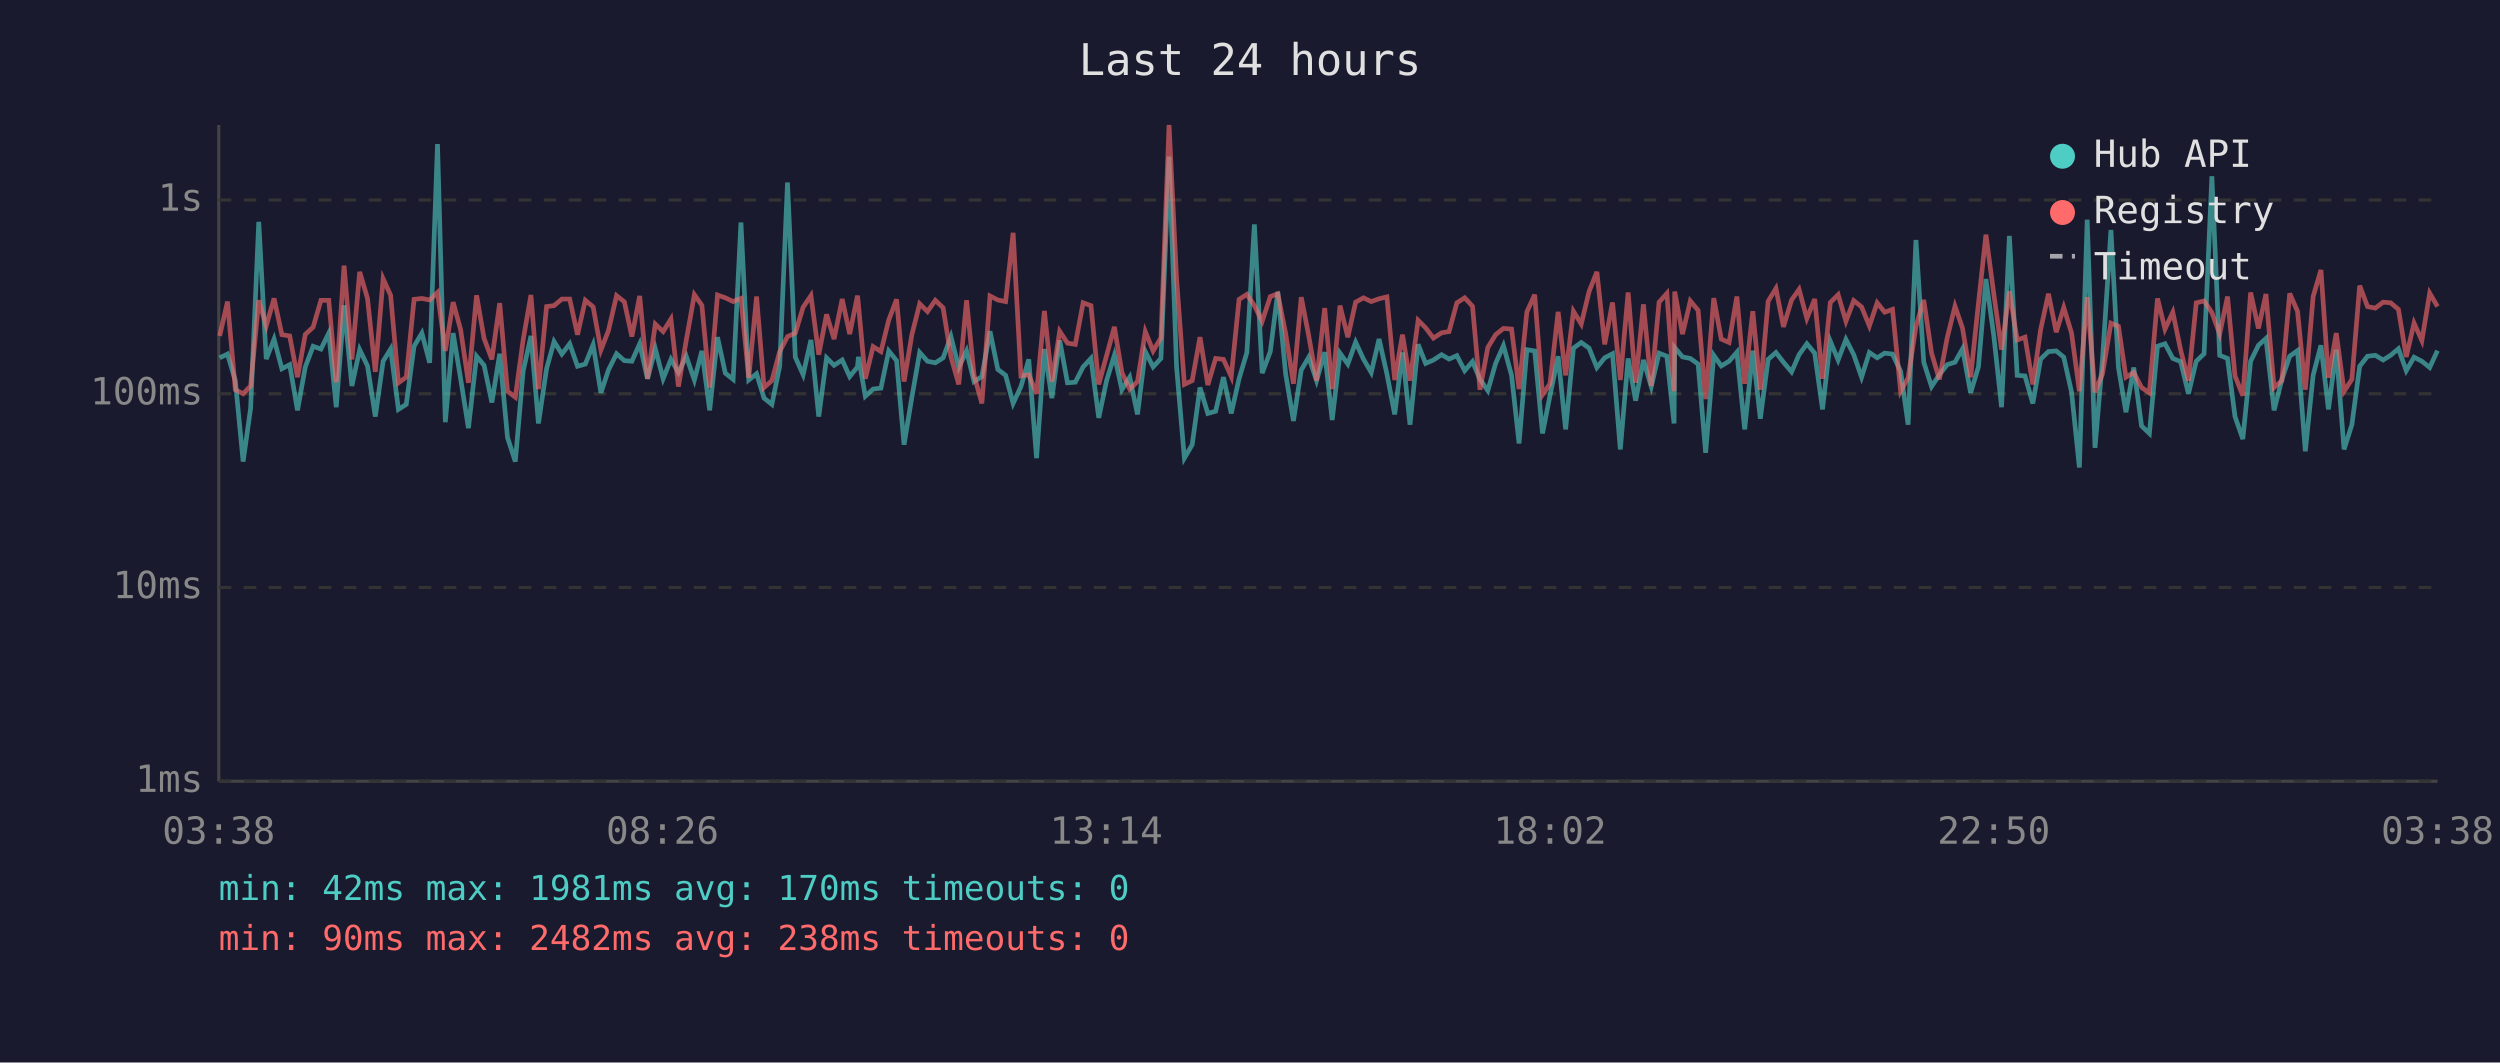
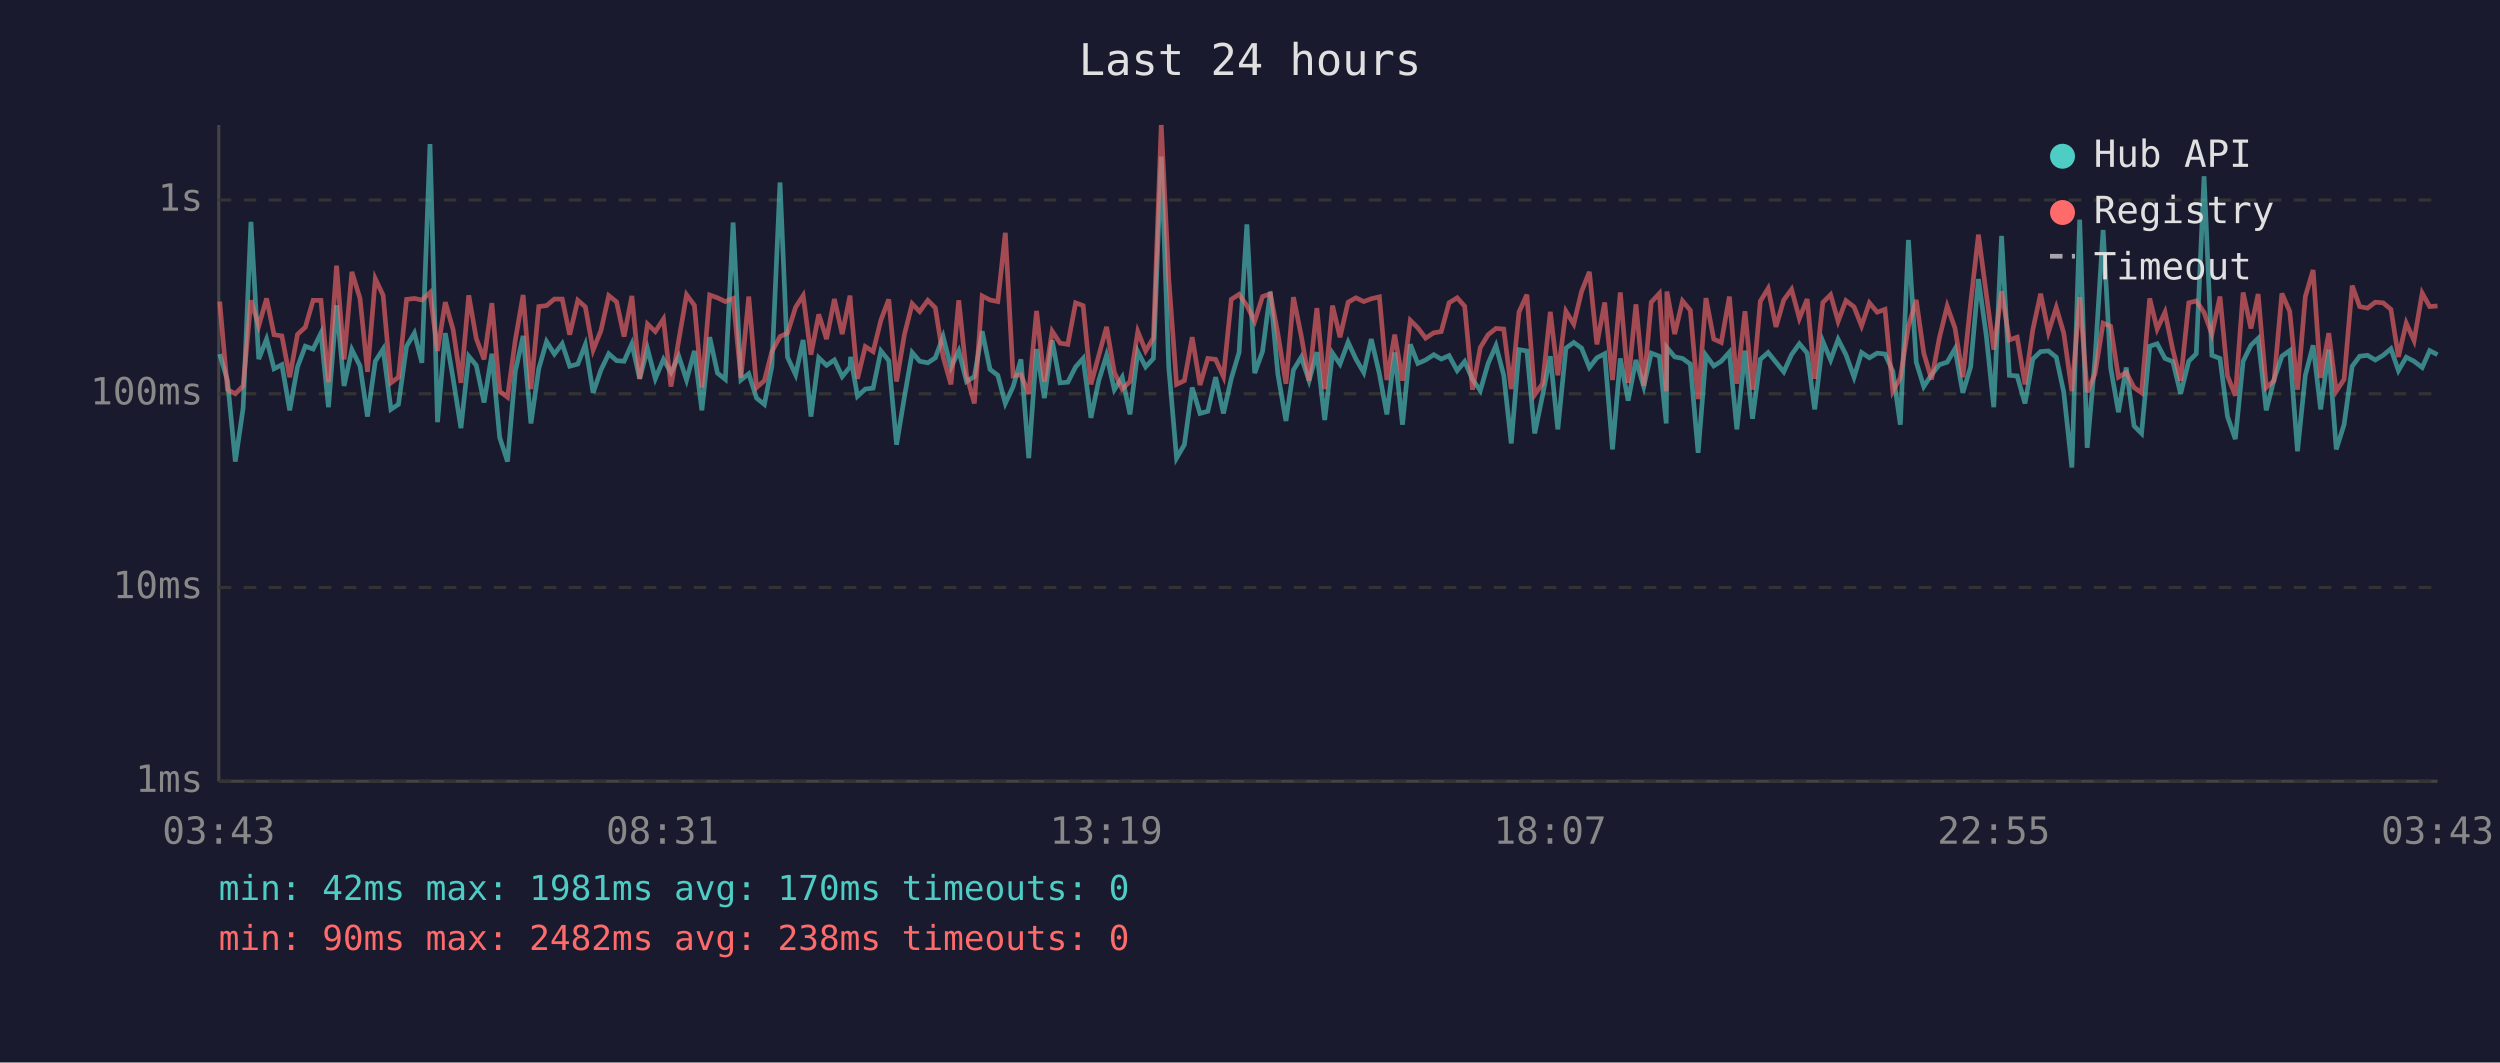
<svg xmlns="http://www.w3.org/2000/svg" viewBox="0 0 800 340" font-family="monospace" font-size="12">
  <rect width="800" height="340" fill="#1a1a2e" />
  <text x="400" y="24" fill="#e0e0e0" font-size="14" text-anchor="middle">Last 24 hours</text>
  <line x1="70" y1="40" x2="70" y2="250" stroke="#444" stroke-width="1" />
  <line x1="70" y1="250" x2="780" y2="250" stroke="#444" stroke-width="1" />
  <line x1="70" y1="250" x2="780" y2="250" stroke="#333" stroke-width="1" stroke-dasharray="4" />
  <text x="65" y="250" fill="#888" text-anchor="end" dominant-baseline="middle">1ms</text>
  <line x1="70" y1="188" x2="780" y2="188" stroke="#333" stroke-width="1" stroke-dasharray="4" />
  <text x="65" y="188" fill="#888" text-anchor="end" dominant-baseline="middle">10ms</text>
  <line x1="70" y1="126" x2="780" y2="126" stroke="#333" stroke-width="1" stroke-dasharray="4" />
  <text x="65" y="126" fill="#888" text-anchor="end" dominant-baseline="middle">100ms</text>
  <line x1="70" y1="64" x2="780" y2="64" stroke="#333" stroke-width="1" stroke-dasharray="4" />
  <text x="65" y="64" fill="#888" text-anchor="end" dominant-baseline="middle">1s</text>
-   <text x="70" y="270" fill="#888" text-anchor="middle">03:38</text>
-   <text x="212" y="270" fill="#888" text-anchor="middle">08:26</text>
-   <text x="354" y="270" fill="#888" text-anchor="middle">13:14</text>
-   <text x="496" y="270" fill="#888" text-anchor="middle">18:02</text>
-   <text x="638" y="270" fill="#888" text-anchor="middle">22:50</text>
-   <text x="780" y="270" fill="#888" text-anchor="middle">03:38</text>
-   <polyline points="70.3,114.5 72.8,113.3 75.3,121.8 77.8,147.7 80.2,130.6 82.8,71.0 85.2,114.9 87.7,108.5 90.2,118.0 92.7,116.7 95.2,131.3 97.7,117.4 100.2,110.8 102.7,111.7 105.2,106.6 107.6,130.3 110.1,97.7 112.6,123.5 115.1,111.9 117.6,117.1 120.1,133.3 122.6,115.6 125.0,111.7 127.5,131.0 130.0,129.4 132.5,110.8 135.0,106.6 137.5,116.1 140.0,46.1 142.5,135.1 145.0,106.6 147.4,121.2 149.9,137.0 152.5,114.0 154.9,116.9 157.4,128.8 159.9,113.2 162.4,140.0 164.9,147.7 167.4,118.8 169.9,107.5 172.3,135.5 174.9,118.0 177.3,109.3 179.8,113.3 182.3,110.0 184.8,117.2 187.3,116.5 189.8,110.3 192.3,125.7 194.7,118.4 197.3,113.2 199.8,115.4 202.2,115.6 204.7,110.0 207.2,121.2 209.7,111.6 212.2,121.2 214.7,115.0 217.1,119.2 219.6,114.0 222.2,121.6 224.6,112.3 227.1,131.3 229.6,107.9 232.1,119.4 234.6,121.4 237.1,71.2 239.6,121.6 242.1,119.6 244.5,127.4 247.0,129.4 249.5,117.2 252.0,58.4 254.5,114.3 257.0,119.9 259.5,108.8 262.0,133.3 264.5,114.5 266.9,116.9 269.5,115.2 271.9,120.5 274.4,117.4 274.7,114.2 276.9,126.8 279.4,124.5 281.9,124.2 284.4,112.3 286.9,115.4 289.3,142.3 291.8,127.1 294.3,112.8 296.8,115.6 299.3,116.1 301.8,114.5 304.3,107.7 306.8,117.6 309.3,112.3 311.7,122.1 314.2,120.5 316.8,106.0 319.3,118.2 321.8,120.1 324.2,129.1 326.7,123.7 329.2,115.0 331.7,146.6 334.2,111.7 336.6,127.4 339.1,108.9 341.6,122.5 344.1,122.3 346.6,117.4 349.1,114.7 351.6,133.7 354.1,121.8 356.6,113.7 359.0,124.7 361.5,120.7 364.0,132.6 366.5,112.5 369.0,117.4 371.5,114.7 374.1,50.1 376.5,117.4 379.0,146.6 381.5,142.3 384.0,124.0 386.5,132.3 389.0,131.6 391.5,120.7 394.0,132.3 396.5,121.2 399.0,112.8 401.4,71.8 403.9,119.4 406.5,112.5 408.9,93.4 411.4,119.6 413.9,134.7 416.4,118.4 418.8,114.3 421.3,121.8 423.9,112.7 426.3,134.4 428.8,113.0 431.3,116.5 433.8,109.5 436.3,114.9 438.8,119.2 441.3,108.5 443.8,119.6 446.3,132.6 448.8,112.8 451.2,135.9 453.8,110.2 456.2,116.3 458.7,115.2 461.3,113.5 463.7,114.9 466.2,113.8 468.7,118.6 471.2,115.7 473.6,121.4 476.1,125.0 478.6,116.3 481.1,110.6 483.7,120.1 486.1,141.9 488.6,111.9 491.1,112.3 493.6,138.7 496.0,126.6 498.6,114.0 501.0,137.4 503.5,111.4 506.0,109.6 508.5,111.4 511.0,117.6 513.5,114.5 516.0,113.2 518.5,143.8 521.0,114.7 523.4,128.2 525.9,115.2 528.4,123.7 530.9,113.0 533.4,114.0 535.7,135.5 535.9,111.2 538.4,114.2 540.9,114.7 543.4,116.5 545.8,144.9 548.4,113.7 550.8,117.1 553.3,115.6 555.8,112.7 558.3,137.4 560.9,112.2 563.3,134.0 565.8,115.0 568.3,112.8 570.7,115.9 573.3,119.0 575.7,113.5 578.2,110.0 580.7,113.0 583.2,131.0 585.7,109.2 588.2,115.2 590.7,108.6 593.2,113.5 595.7,120.7 598.2,112.8 600.7,114.5 603.1,113.0 605.6,113.3 608.2,118.8 610.6,135.9 613.1,76.8 615.6,115.9 618.1,123.7 620.6,119.9 623.1,116.7 625.6,115.9 628.0,111.6 630.6,125.7 633.1,117.4 635.5,89.3 638.0,107.3 640.5,130.3 643.0,75.5 645.5,120.1 648.0,120.3 650.5,129.1 653.0,114.9 655.5,112.5 658.0,112.3 660.4,114.3 662.9,125.5 665.4,149.6 667.9,70.3 670.4,143.3 672.8,115.0 675.5,73.6 677.9,117.6 680.3,131.9 682.8,117.6 685.3,136.3 687.8,138.7 690.4,110.8 692.8,110.0 695.3,114.7 697.8,115.7 700.3,126.0 702.8,115.6 705.3,113.2 707.8,56.4 710.3,113.7 712.8,114.7 715.2,133.3 717.7,140.5 720.2,115.6 722.7,110.5 725.1,108.3 727.7,131.3 730.2,121.4 732.7,114.0 735.2,112.2 737.7,144.4 740.2,120.1 742.7,110.5 745.1,131.0 747.6,111.9 750.1,143.8 752.6,135.9 755.1,117.2 757.6,114.0 760.1,113.7 762.6,115.2 765.0,113.7 767.5,111.6 770.0,118.6 772.5,114.3 775.0,115.6 777.5,117.6 780.0,112.2" fill="none" stroke="#4ecdc4" stroke-width="1.5" opacity="0.6" />
-   <polyline points="70.3,107.5 72.8,96.5 75.3,124.7 77.8,126.0 80.2,123.5 82.8,96.1 85.2,104.3 87.7,95.5 90.2,107.1 92.7,107.5 95.2,120.7 97.7,107.0 100.2,104.7 102.7,96.1 105.2,96.1 107.6,122.3 110.1,85.0 112.6,115.0 115.1,87.0 117.6,95.5 120.1,119.0 122.6,89.2 125.0,94.5 127.5,122.5 130.0,120.7 132.5,95.8 135.0,95.5 137.5,96.0 140.0,93.6 142.5,112.3 145.0,96.7 147.4,105.5 149.9,122.5 152.5,94.5 154.9,108.3 157.4,115.0 159.9,97.0 162.4,125.2 164.9,127.1 167.4,108.8 169.9,94.4 172.3,124.5 174.9,98.1 177.3,97.8 179.8,95.7 182.3,95.7 184.8,107.1 187.3,96.1 189.8,98.2 192.3,112.0 194.7,105.8 197.3,94.6 199.8,96.6 202.2,107.7 204.7,94.7 207.2,121.2 209.7,103.7 212.2,106.1 214.7,102.1 217.1,123.7 219.6,108.9 222.2,94.3 224.6,97.7 227.1,124.0 229.6,94.4 232.1,95.3 234.6,96.5 237.1,95.5 239.6,120.9 242.1,94.9 244.5,124.0 247.0,121.8 249.5,112.5 252.0,107.7 254.5,106.6 257.0,98.3 259.5,94.6 262.0,113.5 264.5,100.6 266.9,108.5 269.5,95.7 271.9,106.9 274.4,94.6 274.7,97.5 276.9,121.2 279.4,110.9 281.9,112.5 284.4,102.4 286.9,95.8 289.3,122.1 291.8,107.1 294.3,97.2 296.8,99.7 299.3,96.1 301.8,98.5 304.3,114.2 306.8,123.0 309.3,96.1 311.7,120.1 314.2,129.1 316.8,94.7 319.3,96.0 321.8,96.5 324.2,74.5 326.7,120.3 329.2,119.9 331.7,126.0 334.2,99.5 336.6,122.1 339.1,106.0 341.6,109.8 344.1,110.2 346.6,96.9 349.1,97.8 351.6,123.0 354.1,113.8 356.6,104.6 359.0,119.2 361.5,124.5 364.0,122.1 366.5,106.1 369.0,112.3 371.5,108.1 374.1,40.0 376.5,89.2 379.0,123.0 381.5,121.8 384.0,107.9 386.5,123.2 389.0,114.7 391.5,115.0 394.0,120.5 396.5,95.8 399.0,94.2 401.4,97.8 403.9,102.8 406.5,94.9 408.9,94.0 411.4,106.7 413.9,122.8 416.4,95.1 418.8,107.5 421.3,121.8 423.9,98.6 426.3,124.5 428.8,97.8 431.3,107.9 433.8,96.7 436.3,95.3 438.8,96.5 441.3,95.6 443.8,95.0 446.3,121.6 448.8,107.1 451.2,121.8 453.8,102.5 456.2,104.9 458.7,108.2 461.3,106.5 463.7,106.1 466.2,96.9 468.7,95.3 471.2,98.0 473.6,124.7 476.1,111.2 478.6,107.1 481.1,105.1 483.7,105.3 486.1,124.5 488.6,99.8 491.1,94.3 493.6,126.3 496.0,122.8 498.6,99.8 501.0,120.1 503.5,99.6 506.0,103.7 508.5,93.3 511.0,87.0 513.5,110.2 516.0,96.8 518.5,121.6 521.0,93.6 523.4,122.5 525.9,97.4 528.4,123.5 530.9,96.7 533.4,93.9 535.7,125.2 535.9,93.3 538.4,106.9 540.9,96.3 543.4,99.3 545.8,127.7 548.4,95.4 550.8,108.5 553.3,109.6 555.8,94.9 558.3,122.8 560.9,99.6 563.3,124.7 565.8,96.4 568.3,92.3 570.7,104.6 573.3,96.0 575.7,92.6 578.2,101.9 580.7,95.7 583.2,121.2 585.7,96.8 588.2,94.3 590.7,102.8 593.2,96.2 595.7,98.2 598.2,104.3 600.7,96.9 603.1,99.9 605.6,99.0 608.2,125.2 610.6,120.9 613.1,104.4 615.6,96.0 618.1,113.0 620.6,121.4 623.1,108.1 625.6,98.0 628.0,105.0 630.6,120.7 633.1,97.1 635.5,75.1 638.0,94.0 640.5,111.9 643.0,93.2 645.5,108.8 648.0,107.9 650.5,123.0 653.0,105.5 655.5,94.0 658.0,106.3 660.4,98.4 662.9,106.6 665.4,125.2 667.9,95.1 670.4,125.5 672.8,119.6 675.5,103.4 677.9,104.4 680.3,120.7 682.8,119.2 685.3,124.0 687.8,125.7 690.4,95.5 692.8,105.3 695.3,99.9 697.8,112.0 700.3,121.8 702.8,96.9 705.3,96.3 707.8,100.0 710.3,106.9 712.8,94.9 715.2,120.3 717.7,126.6 720.2,93.6 722.7,105.1 725.1,94.1 727.7,124.0 730.2,121.8 732.7,93.9 735.2,99.6 737.7,124.7 740.2,94.9 742.7,86.4 745.1,120.9 747.6,106.6 750.1,125.2 752.6,121.4 755.1,91.4 757.6,98.1 760.1,98.6 762.6,96.7 765.0,96.9 767.5,99.0 770.0,114.2 772.5,103.4 775.0,109.0 777.5,93.8 780.0,98.1" fill="none" stroke="#ff6b6b" stroke-width="1.5" opacity="0.6" />
+   <text x="70" y="270" fill="#888" text-anchor="middle">03:43</text>
+   <text x="212" y="270" fill="#888" text-anchor="middle">08:31</text>
+   <text x="354" y="270" fill="#888" text-anchor="middle">13:19</text>
+   <text x="496" y="270" fill="#888" text-anchor="middle">18:07</text>
+   <text x="638" y="270" fill="#888" text-anchor="middle">22:55</text>
+   <text x="780" y="270" fill="#888" text-anchor="middle">03:43</text>
+   <polyline points="70.3,113.3 72.8,121.8 75.3,147.7 77.8,130.6 80.3,71.0 82.8,114.9 85.3,108.5 87.7,118.0 90.2,116.7 92.7,131.3 95.2,117.4 97.7,110.8 100.2,111.7 102.7,106.6 105.1,130.3 107.7,97.7 110.1,123.5 112.6,111.9 115.2,117.1 117.6,133.3 120.1,115.6 122.6,111.7 125.1,131.0 127.5,129.4 130.1,110.8 132.6,106.6 135.0,116.1 137.6,46.1 140.0,135.1 142.5,106.6 145.0,121.2 147.5,137.0 150.0,114.0 152.4,116.9 154.9,128.8 157.4,113.2 159.9,140.0 162.4,147.7 164.9,118.8 167.4,107.5 169.9,135.5 172.4,118.0 174.9,109.3 177.4,113.3 179.9,110.0 182.3,117.2 184.9,116.5 187.3,110.3 189.8,125.7 192.3,118.4 194.8,113.2 197.3,115.4 199.7,115.6 202.2,110.0 204.7,121.2 207.2,111.6 209.7,121.2 212.3,115.0 214.7,119.2 217.2,114.0 219.7,121.6 222.2,112.3 224.6,131.3 227.1,107.9 229.6,119.4 232.1,121.4 234.6,71.2 237.1,121.6 239.6,119.6 242.1,127.4 244.6,129.4 247.0,117.2 249.6,58.4 252.0,114.3 254.6,119.9 257.0,108.8 259.5,133.3 262.0,114.5 264.5,116.9 267.0,115.2 269.5,120.5 272.0,117.4 272.2,114.2 274.4,126.8 276.9,124.5 279.4,124.2 281.9,112.3 284.4,115.4 286.9,142.3 289.4,127.1 291.9,112.8 294.3,115.6 296.9,116.1 299.3,114.5 301.8,107.7 304.3,117.6 306.8,112.3 309.3,122.1 311.8,120.5 314.3,106.0 316.8,118.2 319.3,120.1 321.7,129.1 324.2,123.7 326.7,115.0 329.2,146.6 331.7,111.7 334.2,127.4 336.7,108.9 339.2,122.5 341.7,122.3 344.2,117.4 346.6,114.7 349.1,133.7 351.6,121.8 354.1,113.7 356.6,124.7 359.1,120.7 361.6,132.6 364.1,112.5 366.6,117.4 369.1,114.7 371.6,50.1 374.0,117.4 376.5,146.6 379.0,142.3 381.5,124.0 384.0,132.3 386.5,131.6 389.0,120.7 391.5,132.3 394.0,121.2 396.5,112.8 399.0,71.8 401.5,119.4 404.0,112.5 406.5,93.4 408.9,119.6 411.5,134.7 413.9,118.4 416.4,114.3 418.9,121.8 421.4,112.7 423.9,134.4 426.4,113.0 428.8,116.5 431.4,109.5 433.9,114.9 436.4,119.2 438.8,108.5 441.4,119.6 443.8,132.6 446.3,112.8 448.8,135.9 451.3,110.2 453.7,116.3 456.2,115.2 458.8,113.5 461.2,114.9 463.7,113.8 466.3,118.6 468.7,115.7 471.2,121.4 473.7,125.0 476.2,116.3 478.7,110.6 481.2,120.1 483.6,141.9 486.1,111.9 488.6,112.3 491.1,138.7 493.6,126.6 496.1,114.0 498.5,137.4 501.1,111.4 503.6,109.6 506.1,111.4 508.6,117.6 511.0,114.5 513.5,113.2 516.0,143.8 518.5,114.7 521.0,128.2 523.5,115.2 526.0,123.7 528.4,113.0 531.0,114.0 533.2,135.5 533.4,111.2 535.9,114.2 538.4,114.7 540.9,116.5 543.4,144.9 545.9,113.7 548.4,117.1 550.8,115.6 553.4,112.7 555.8,137.4 558.4,112.2 560.8,134.0 563.3,115.0 565.8,112.8 568.3,115.9 570.8,119.0 573.3,113.5 575.8,110.0 578.3,113.0 580.7,131.0 583.3,109.2 585.8,115.2 588.2,108.6 590.7,113.5 593.3,120.7 595.7,112.8 598.2,114.5 600.7,113.0 603.2,113.3 605.7,118.8 608.1,135.9 610.7,76.8 613.2,115.9 615.6,123.7 618.1,119.9 620.6,116.7 623.1,115.9 625.6,111.6 628.1,125.7 630.6,117.4 633.1,89.3 635.6,107.3 638.0,130.3 640.5,75.5 643.0,120.1 645.5,120.3 648.0,129.1 650.5,114.9 653.0,112.5 655.5,112.3 658.0,114.3 660.4,125.5 663.0,149.6 665.5,70.3 667.9,143.3 670.4,115.0 673.0,73.6 675.4,117.6 677.9,131.9 680.4,117.6 682.9,136.3 685.3,138.7 687.9,110.8 690.3,110.0 692.8,114.7 695.3,115.7 697.8,126.0 700.4,115.6 702.8,113.2 705.3,56.4 707.8,113.7 710.4,114.7 712.8,133.3 715.3,140.5 717.8,115.6 720.3,110.5 722.6,108.3 725.2,131.3 727.7,121.4 730.2,114.0 732.7,112.2 735.2,144.4 737.7,120.1 740.2,110.5 742.6,131.0 745.2,111.9 747.6,143.8 750.1,135.9 752.7,117.2 755.1,114.0 757.6,113.7 760.1,115.2 762.6,113.7 765.1,111.6 767.5,118.6 770.0,114.3 772.5,115.6 775.1,117.6 777.5,112.2 780.0,113.5" fill="none" stroke="#4ecdc4" stroke-width="1.5" opacity="0.6" />
+   <polyline points="70.3,96.5 72.8,124.7 75.3,126.0 77.8,123.5 80.3,96.1 82.8,104.3 85.3,95.5 87.7,107.1 90.2,107.5 92.7,120.7 95.2,107.0 97.7,104.7 100.2,96.1 102.7,96.1 105.1,122.3 107.7,85.0 110.1,115.0 112.6,87.0 115.2,95.5 117.6,119.0 120.1,89.2 122.6,94.5 125.1,122.5 127.5,120.7 130.1,95.8 132.6,95.5 135.0,96.0 137.6,93.6 140.0,112.3 142.5,96.7 145.0,105.5 147.5,122.5 150.0,94.5 152.4,108.3 154.9,115.0 157.4,97.0 159.9,125.2 162.4,127.1 164.9,108.8 167.4,94.4 169.9,124.5 172.4,98.1 174.9,97.8 177.4,95.7 179.9,95.7 182.3,107.1 184.9,96.1 187.3,98.2 189.8,112.0 192.3,105.8 194.8,94.6 197.3,96.6 199.7,107.7 202.2,94.7 204.7,121.2 207.2,103.7 209.7,106.1 212.3,102.1 214.7,123.7 217.2,108.9 219.7,94.3 222.2,97.7 224.6,124.0 227.1,94.4 229.6,95.3 232.1,96.5 234.6,95.5 237.1,120.9 239.6,94.9 242.1,124.0 244.6,121.8 247.0,112.5 249.6,107.7 252.0,106.6 254.6,98.3 257.0,94.6 259.5,113.5 262.0,100.6 264.5,108.5 267.0,95.7 269.5,106.9 272.0,94.6 272.2,97.5 274.4,121.2 276.9,110.9 279.4,112.5 281.9,102.4 284.4,95.8 286.9,122.1 289.4,107.1 291.9,97.2 294.3,99.7 296.9,96.1 299.3,98.5 301.8,114.2 304.3,123.0 306.8,96.1 309.3,120.1 311.8,129.1 314.3,94.7 316.8,96.0 319.3,96.5 321.7,74.5 324.2,120.3 326.7,119.9 329.2,126.0 331.7,99.5 334.2,122.1 336.7,106.0 339.2,109.8 341.7,110.2 344.2,96.9 346.6,97.8 349.1,123.0 351.6,113.8 354.1,104.6 356.6,119.2 359.1,124.5 361.6,122.1 364.1,106.1 366.6,112.3 369.1,108.1 371.6,40.0 374.0,89.2 376.5,123.0 379.0,121.8 381.5,107.9 384.0,123.2 386.5,114.7 389.0,115.0 391.5,120.5 394.0,95.8 396.5,94.2 399.0,97.8 401.5,102.8 404.0,94.9 406.5,94.0 408.9,106.7 411.5,122.8 413.9,95.1 416.4,107.5 418.9,121.8 421.4,98.6 423.9,124.5 426.4,97.8 428.8,107.9 431.4,96.7 433.9,95.3 436.4,96.5 438.8,95.6 441.4,95.0 443.8,121.6 446.3,107.1 448.8,121.8 451.3,102.5 453.7,104.9 456.2,108.2 458.8,106.5 461.2,106.1 463.7,96.9 466.3,95.3 468.7,98.0 471.2,124.7 473.7,111.2 476.2,107.1 478.7,105.1 481.2,105.3 483.6,124.5 486.1,99.8 488.6,94.3 491.1,126.3 493.6,122.8 496.1,99.8 498.5,120.1 501.1,99.6 503.6,103.7 506.1,93.3 508.6,87.0 511.0,110.2 513.5,96.8 516.0,121.6 518.5,93.6 521.0,122.5 523.5,97.4 526.0,123.5 528.4,96.7 531.0,93.9 533.2,125.2 533.4,93.3 535.9,106.9 538.4,96.3 540.9,99.3 543.4,127.7 545.9,95.4 548.4,108.5 550.8,109.6 553.4,94.9 555.8,122.8 558.4,99.6 560.8,124.7 563.3,96.4 565.8,92.3 568.3,104.6 570.8,96.0 573.3,92.6 575.8,101.9 578.3,95.7 580.7,121.2 583.3,96.8 585.8,94.3 588.2,102.8 590.7,96.2 593.3,98.2 595.7,104.3 598.2,96.9 600.7,99.9 603.2,99.0 605.7,125.2 608.1,120.9 610.7,104.4 613.2,96.0 615.6,113.0 618.1,121.4 620.6,108.1 623.1,98.0 625.6,105.0 628.1,120.7 630.6,97.1 633.1,75.1 635.6,94.0 638.0,111.9 640.5,93.2 643.0,108.8 645.5,107.9 648.0,123.0 650.5,105.5 653.0,94.0 655.5,106.3 658.0,98.4 660.4,106.6 663.0,125.2 665.5,95.1 667.9,125.5 670.4,119.6 673.0,103.4 675.4,104.4 677.9,120.7 680.4,119.2 682.9,124.0 685.3,125.7 687.9,95.5 690.3,105.3 692.8,99.9 695.3,112.0 697.8,121.8 700.4,96.9 702.8,96.3 705.3,100.0 707.8,106.9 710.4,94.9 712.8,120.3 715.3,126.6 717.8,93.6 720.3,105.1 722.6,94.1 725.2,124.0 727.7,121.8 730.2,93.9 732.7,99.6 735.2,124.7 737.7,94.9 740.2,86.4 742.6,120.9 745.2,106.6 747.6,125.2 750.1,121.4 752.7,91.4 755.1,98.1 757.6,98.6 760.1,96.7 762.6,96.9 765.1,99.0 767.5,114.2 770.0,103.4 772.5,109.0 775.1,93.8 777.5,98.1 780.0,97.9" fill="none" stroke="#ff6b6b" stroke-width="1.5" opacity="0.6" />
  <circle cx="660" cy="50" r="4" fill="#4ecdc4" />
  <text x="670" y="50" fill="#e0e0e0" dominant-baseline="middle">Hub API</text>
  <circle cx="660" cy="68" r="4" fill="#ff6b6b" />
  <text x="670" y="68" fill="#e0e0e0" dominant-baseline="middle">Registry</text>
  <line x1="656" y1="82" x2="664" y2="82" stroke="#e0e0e0" stroke-width="1.5" stroke-dasharray="4,3" opacity="0.7" />
  <text x="670" y="86" fill="#e0e0e0" dominant-baseline="middle">Timeout</text>
  <text x="70" y="288" fill="#4ecdc4" font-size="11">min: 42ms  max: 1981ms  avg: 170ms  timeouts: 0</text>
  <text x="70" y="304" fill="#ff6b6b" font-size="11">min: 90ms  max: 2482ms  avg: 238ms  timeouts: 0</text>
</svg>
